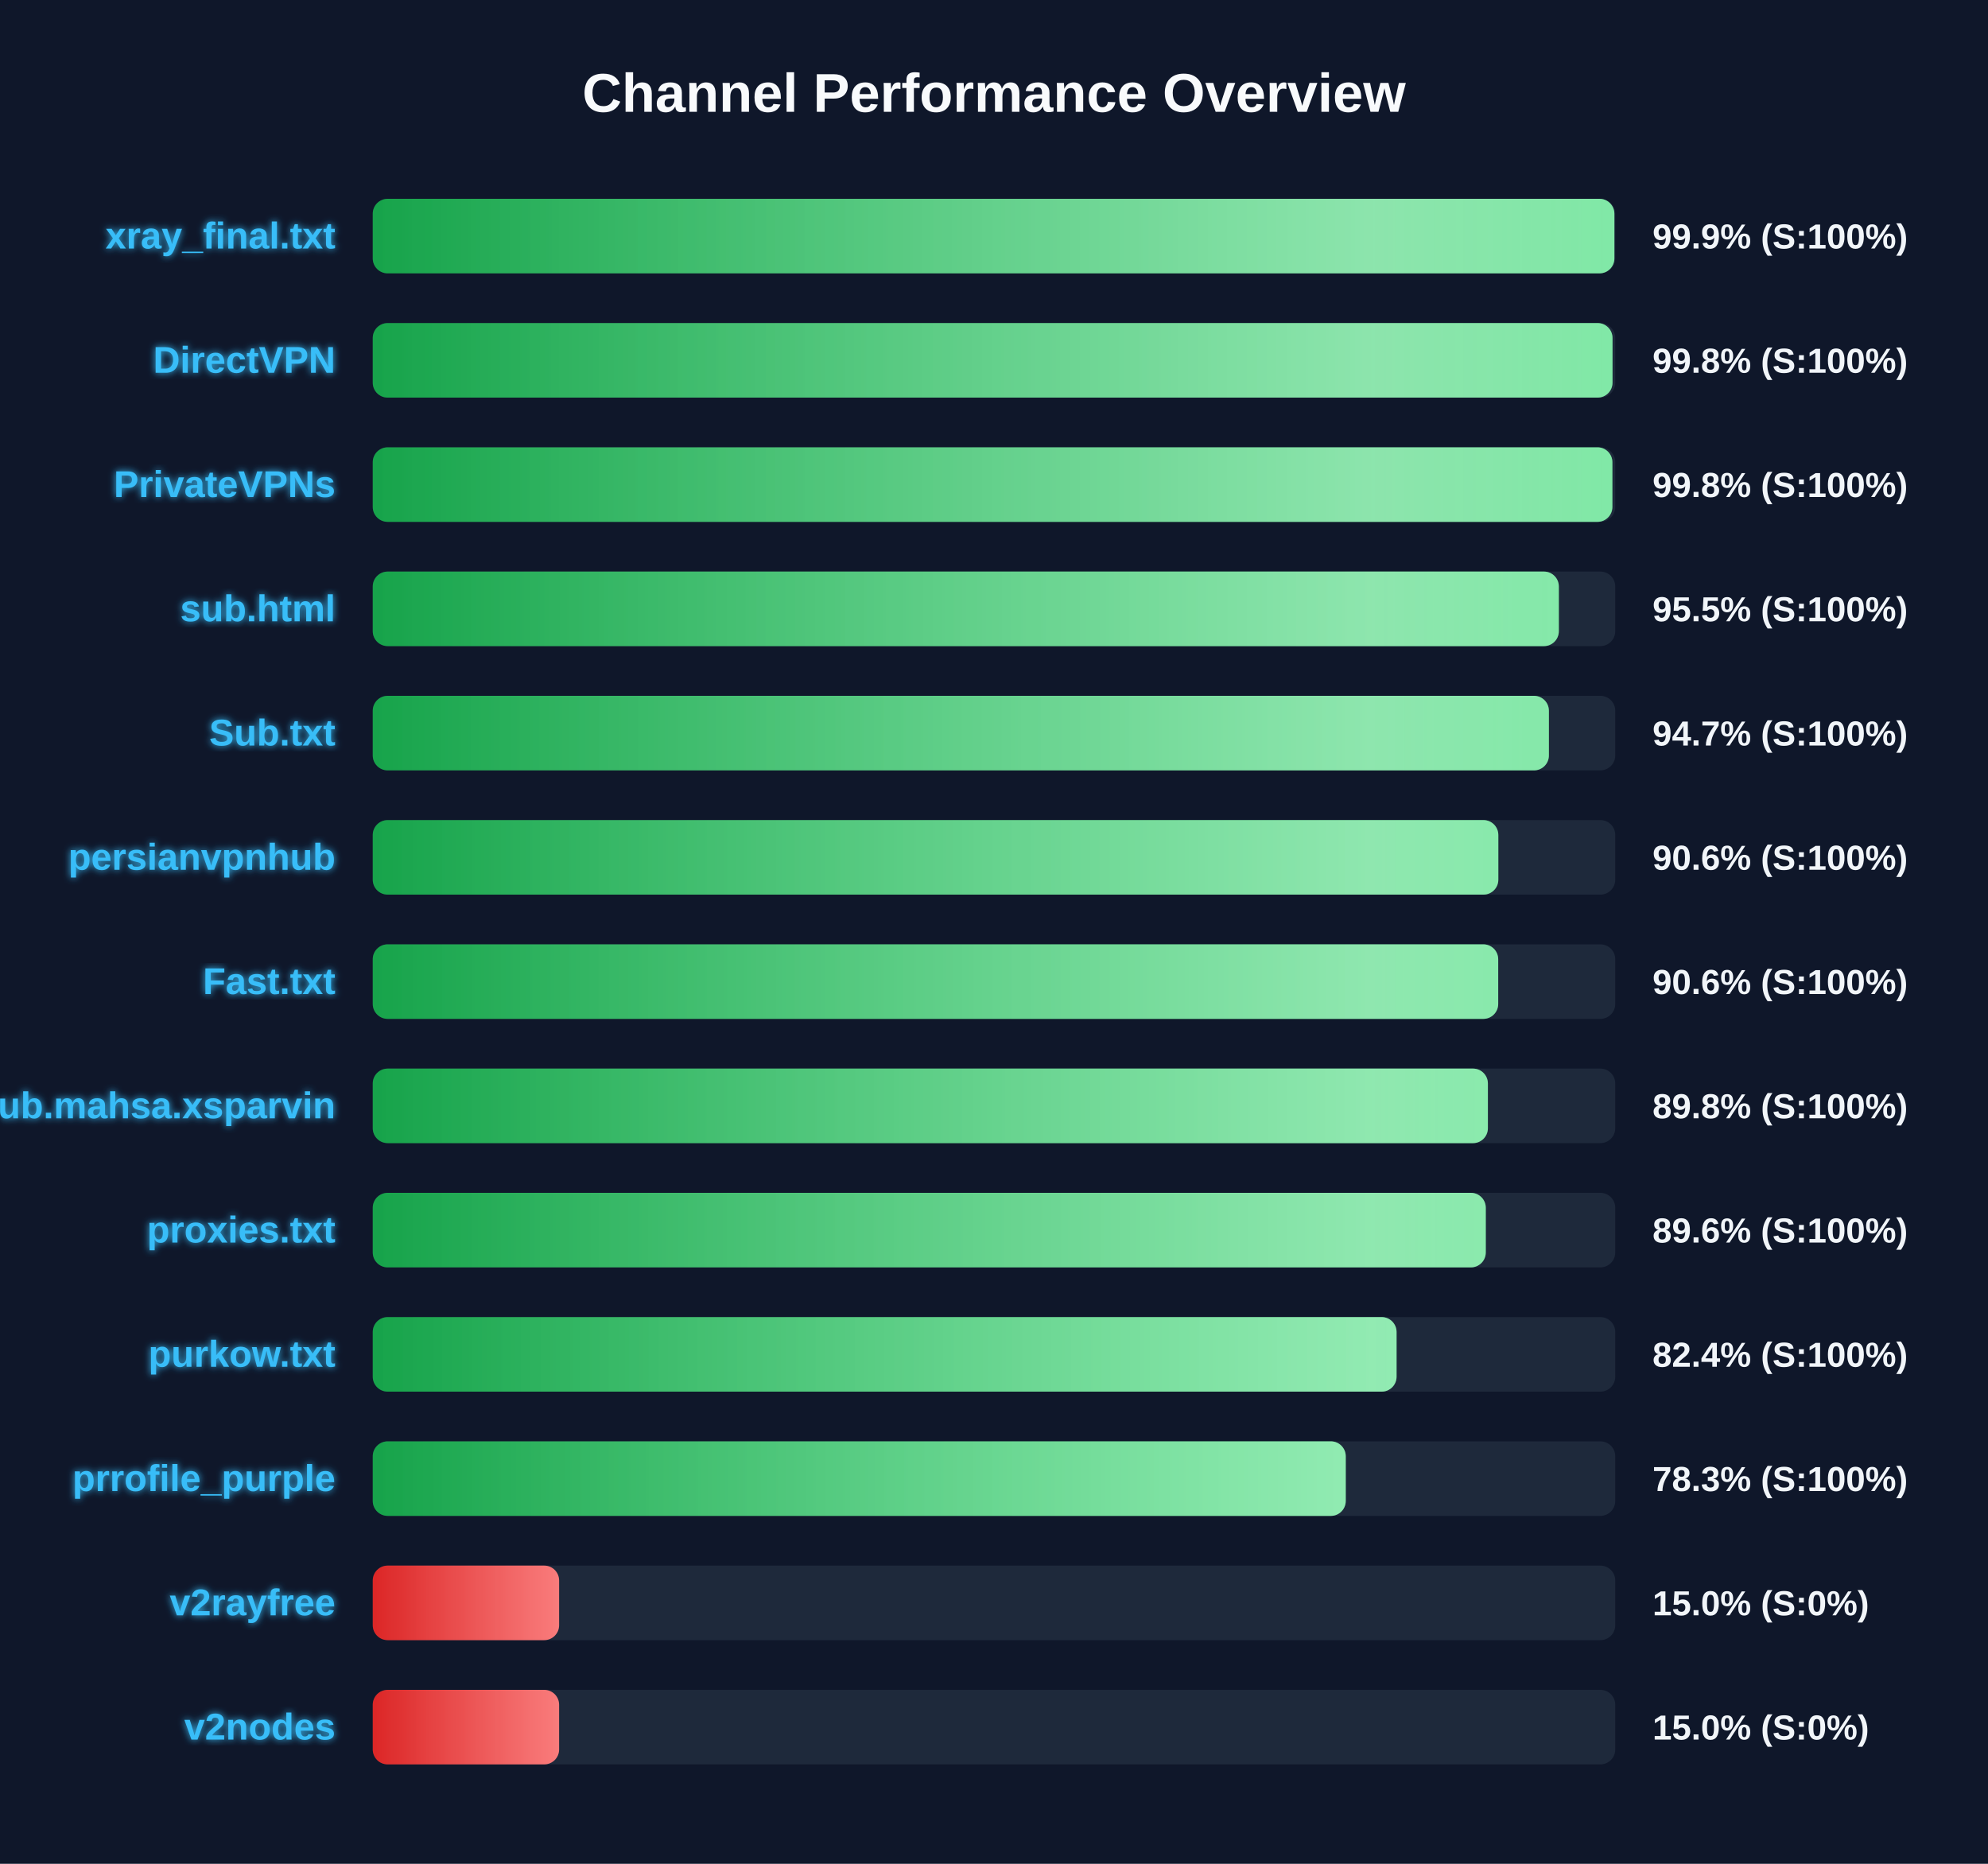
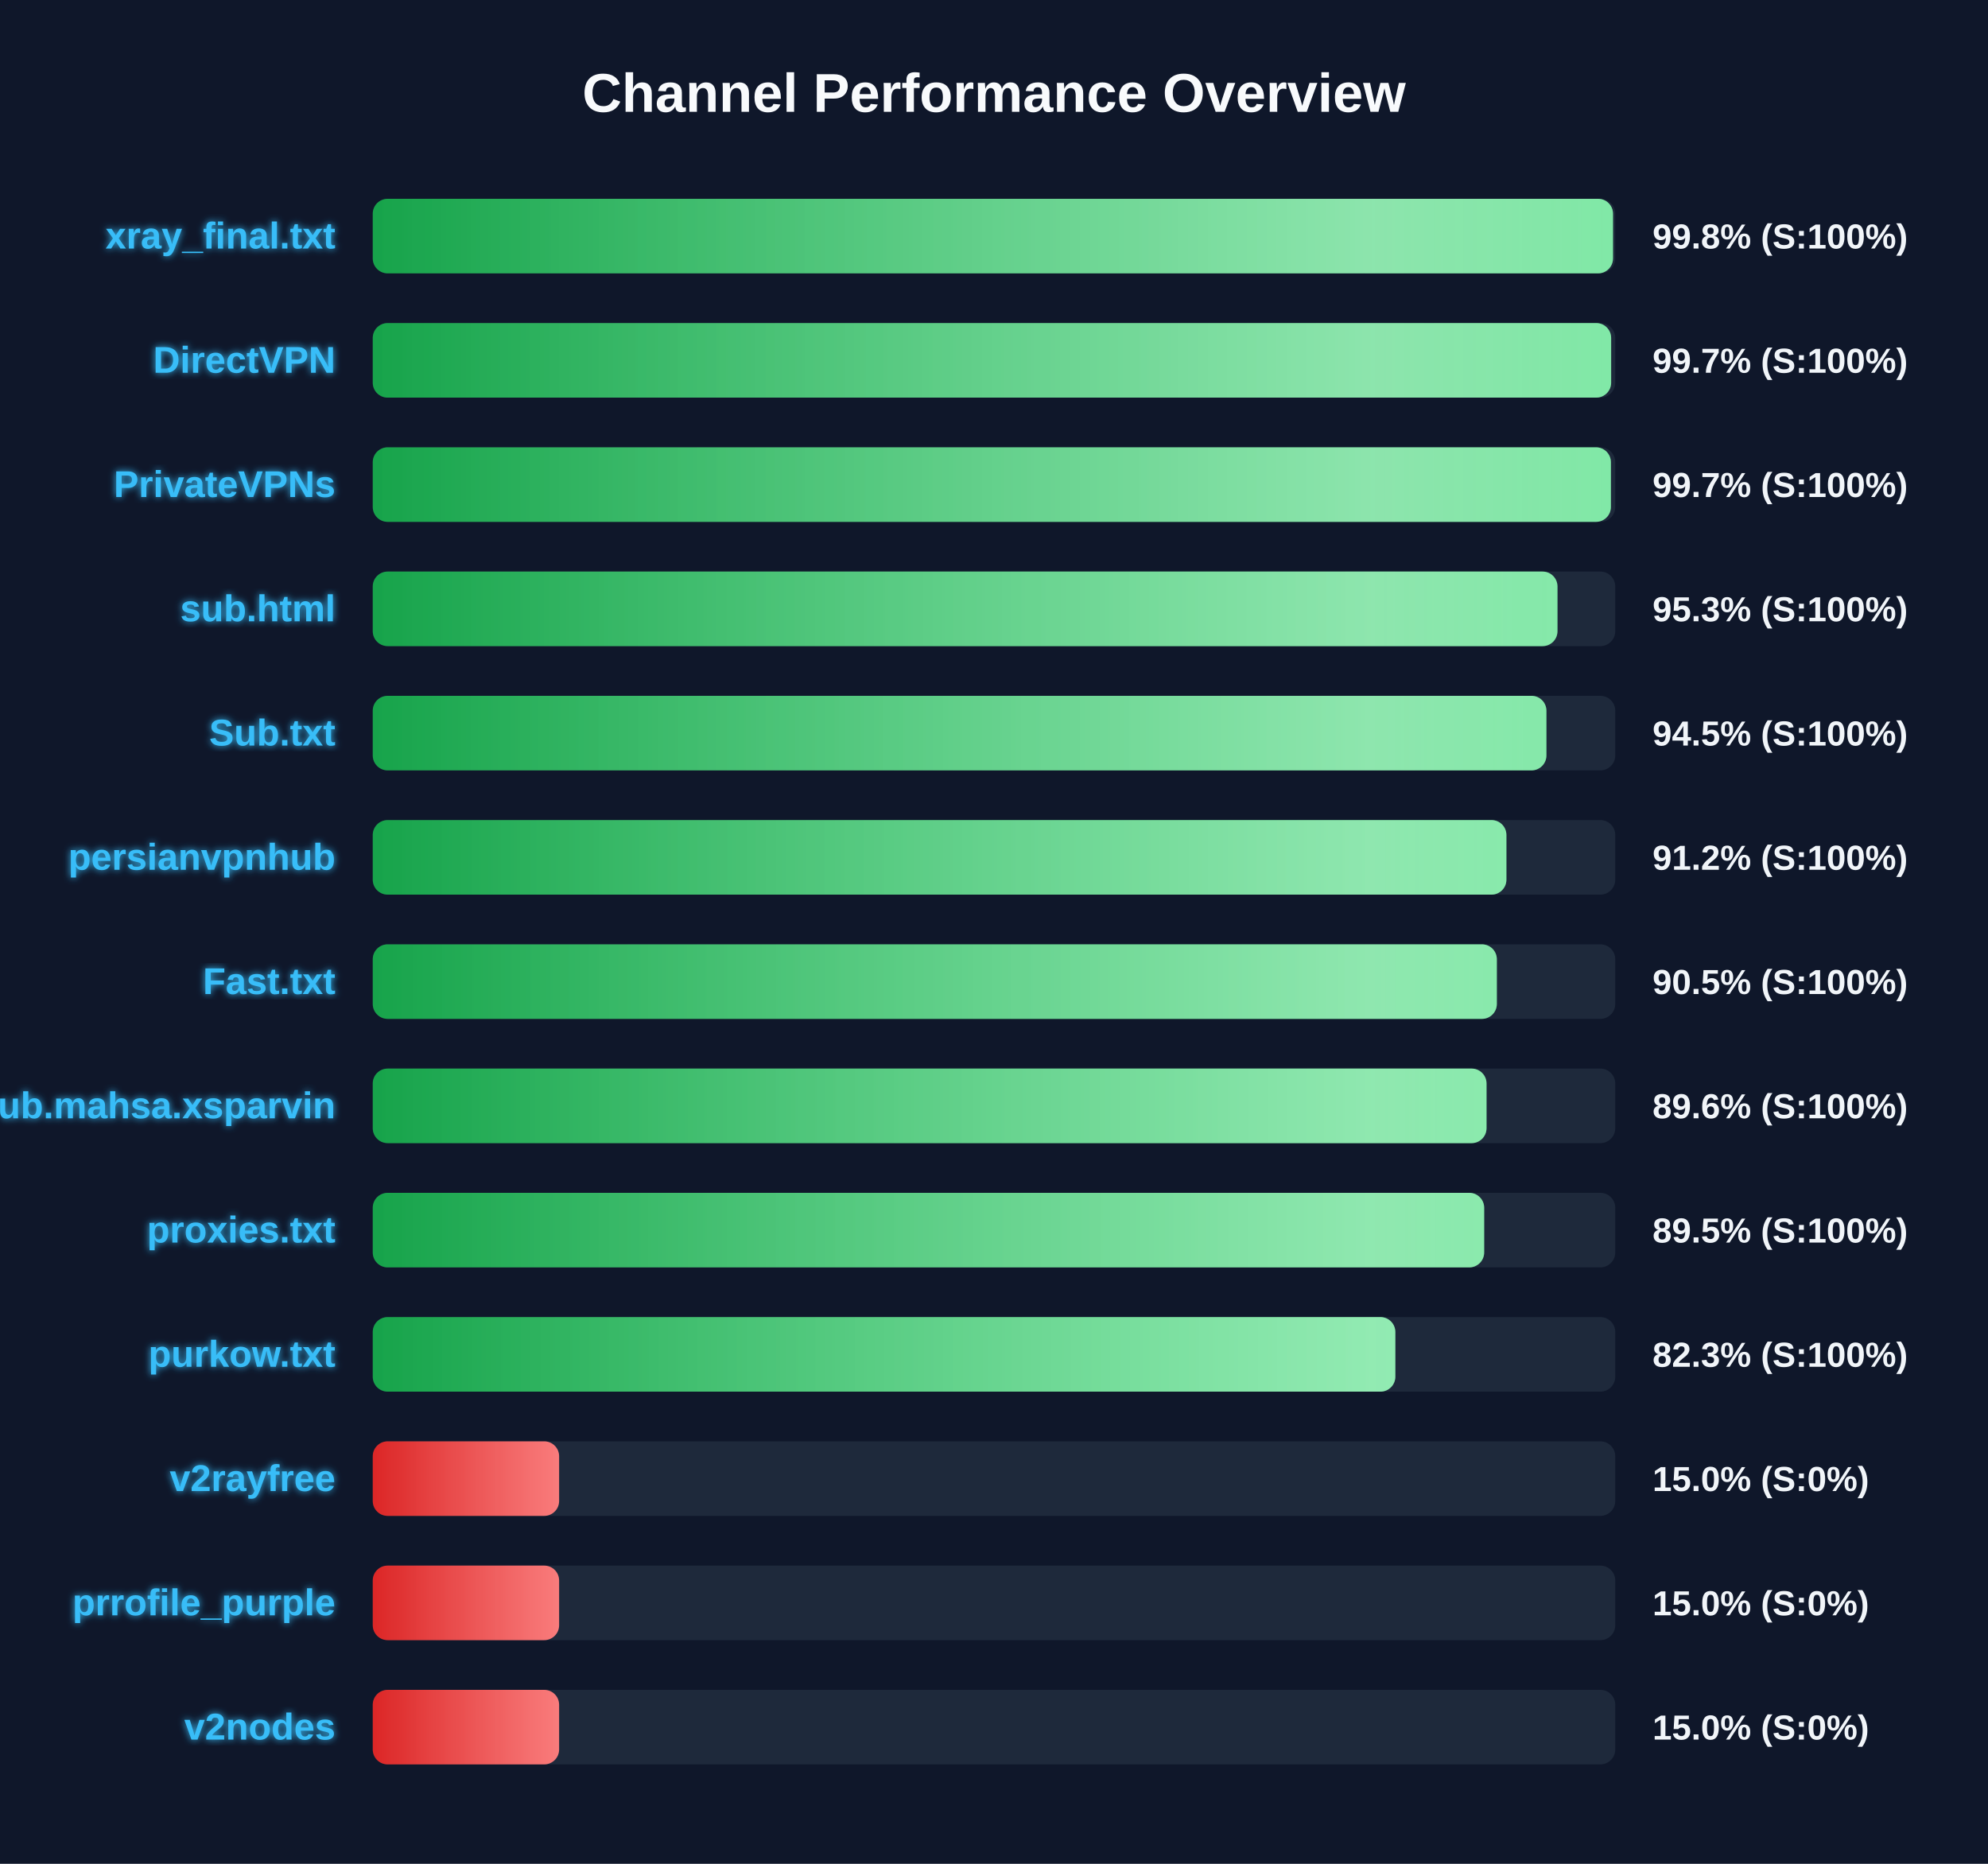
<svg xmlns="http://www.w3.org/2000/svg" width="800" height="750" version="1.1">
  <defs>
    <linearGradient id="grad-green" x1="0%" y1="0%" x2="100%" y2="0%">
      <stop offset="0%" stop-color="#16a34a" />
      <stop offset="100%" stop-color="#4ade80" />
    </linearGradient>
    <linearGradient id="grad-yellow" x1="0%" y1="0%" x2="100%" y2="0%">
      <stop offset="0%" stop-color="#ca8a04" />
      <stop offset="100%" stop-color="#fde047" />
    </linearGradient>
    <linearGradient id="grad-red" x1="0%" y1="0%" x2="100%" y2="0%">
      <stop offset="0%" stop-color="#dc2626" />
      <stop offset="100%" stop-color="#f87171" />
    </linearGradient>
    <linearGradient id="shimmer" x1="0%" y1="0%" x2="100%" y2="0%">
      <stop offset="0%" stop-color="rgba(255,255,255,0)" />
      <stop offset="50%" stop-color="rgba(255,255,255,0.4)" />
      <stop offset="100%" stop-color="rgba(255,255,255,0)" />
    </linearGradient>
    <filter id="glow" x="-20%" y="-20%" width="140%" height="140%">
      <feGaussianBlur stdDeviation="1.5" result="blur" />
      <feComposite in="SourceGraphic" in2="blur" operator="over" />
    </filter>
  </defs>
  <style>
        .bg-rect { fill: #0f172a; }
        .title { font: bold 22px 'Segoe UI', Arial, sans-serif; fill: #f8fafc; }
        .row { font: bold 15px 'Segoe UI', Arial, sans-serif; fill: #38bdf8; filter: url(#glow); }
        .score { font: bold 14px 'Segoe UI', Arial, sans-serif; fill: #f1f5f9; }
        @keyframes shimmer-anim {
            0% { transform: translateX(-100%); }
            100% { transform: translateX(200%); }
        }
        .shimmer-rect {
            animation: shimmer-anim 2.5s infinite linear;
        }
    </style>
  <rect width="100%" height="100%" class="bg-rect" />
  <text x="400" y="45" text-anchor="middle" class="title">Channel Performance Overview</text>
  <rect x="150" y="80" width="500" height="30" fill="#1e293b" rx="6" />
  <clipPath id="clip-0">
-     <rect x="150" y="80" width="499.65" height="30" rx="6" />
+     <rect x="150" y="80" width="499.1" height="30" rx="6" />
  </clipPath>
-   <rect x="150" y="80" width="499.65" height="30" fill="url(#grad-green)" rx="6" />
+   <rect x="150" y="80" width="499.1" height="30" fill="url(#grad-green)" rx="6" />
  <g clip-path="url(#clip-0)">
    <rect x="150" y="80" width="100%" height="30" fill="url(#shimmer)" class="shimmer-rect" />
  </g>
  <text x="135" y="100" text-anchor="end" class="row">xray_final.txt</text>
-   <text x="665" y="100" text-anchor="start" class="score">99.9% (S:100%)</text>
+   <text x="665" y="100" text-anchor="start" class="score">99.8% (S:100%)</text>
  <rect x="150" y="130" width="500" height="30" fill="#1e293b" rx="6" />
  <clipPath id="clip-1">
-     <rect x="150" y="130" width="498.9" height="30" rx="6" />
+     <rect x="150" y="130" width="498.35" height="30" rx="6" />
  </clipPath>
-   <rect x="150" y="130" width="498.9" height="30" fill="url(#grad-green)" rx="6" />
+   <rect x="150" y="130" width="498.35" height="30" fill="url(#grad-green)" rx="6" />
  <g clip-path="url(#clip-1)">
    <rect x="150" y="130" width="100%" height="30" fill="url(#shimmer)" class="shimmer-rect" />
  </g>
  <text x="135" y="150" text-anchor="end" class="row">DirectVPN</text>
-   <text x="665" y="150" text-anchor="start" class="score">99.8% (S:100%)</text>
+   <text x="665" y="150" text-anchor="start" class="score">99.7% (S:100%)</text>
  <rect x="150" y="180" width="500" height="30" fill="#1e293b" rx="6" />
  <clipPath id="clip-2">
-     <rect x="150" y="180" width="498.85" height="30" rx="6" />
+     <rect x="150" y="180" width="498.25" height="30" rx="6" />
  </clipPath>
-   <rect x="150" y="180" width="498.85" height="30" fill="url(#grad-green)" rx="6" />
+   <rect x="150" y="180" width="498.25" height="30" fill="url(#grad-green)" rx="6" />
  <g clip-path="url(#clip-2)">
    <rect x="150" y="180" width="100%" height="30" fill="url(#shimmer)" class="shimmer-rect" />
  </g>
  <text x="135" y="200" text-anchor="end" class="row">PrivateVPNs</text>
-   <text x="665" y="200" text-anchor="start" class="score">99.8% (S:100%)</text>
+   <text x="665" y="200" text-anchor="start" class="score">99.7% (S:100%)</text>
  <rect x="150" y="230" width="500" height="30" fill="#1e293b" rx="6" />
  <clipPath id="clip-3">
-     <rect x="150" y="230" width="477.3" height="30" rx="6" />
+     <rect x="150" y="230" width="476.75" height="30" rx="6" />
  </clipPath>
-   <rect x="150" y="230" width="477.3" height="30" fill="url(#grad-green)" rx="6" />
+   <rect x="150" y="230" width="476.75" height="30" fill="url(#grad-green)" rx="6" />
  <g clip-path="url(#clip-3)">
    <rect x="150" y="230" width="100%" height="30" fill="url(#shimmer)" class="shimmer-rect" />
  </g>
  <text x="135" y="250" text-anchor="end" class="row">sub.html</text>
-   <text x="665" y="250" text-anchor="start" class="score">95.5% (S:100%)</text>
+   <text x="665" y="250" text-anchor="start" class="score">95.3% (S:100%)</text>
  <rect x="150" y="280" width="500" height="30" fill="#1e293b" rx="6" />
  <clipPath id="clip-4">
-     <rect x="150" y="280" width="473.3" height="30" rx="6" />
+     <rect x="150" y="280" width="472.3" height="30" rx="6" />
  </clipPath>
-   <rect x="150" y="280" width="473.3" height="30" fill="url(#grad-green)" rx="6" />
+   <rect x="150" y="280" width="472.3" height="30" fill="url(#grad-green)" rx="6" />
  <g clip-path="url(#clip-4)">
    <rect x="150" y="280" width="100%" height="30" fill="url(#shimmer)" class="shimmer-rect" />
  </g>
  <text x="135" y="300" text-anchor="end" class="row">Sub.txt</text>
-   <text x="665" y="300" text-anchor="start" class="score">94.7% (S:100%)</text>
+   <text x="665" y="300" text-anchor="start" class="score">94.5% (S:100%)</text>
  <rect x="150" y="330" width="500" height="30" fill="#1e293b" rx="6" />
  <clipPath id="clip-5">
-     <rect x="150" y="330" width="452.95" height="30" rx="6" />
+     <rect x="150" y="330" width="456.2" height="30" rx="6" />
  </clipPath>
-   <rect x="150" y="330" width="452.95" height="30" fill="url(#grad-green)" rx="6" />
+   <rect x="150" y="330" width="456.2" height="30" fill="url(#grad-green)" rx="6" />
  <g clip-path="url(#clip-5)">
    <rect x="150" y="330" width="100%" height="30" fill="url(#shimmer)" class="shimmer-rect" />
  </g>
  <text x="135" y="350" text-anchor="end" class="row">persianvpnhub</text>
-   <text x="665" y="350" text-anchor="start" class="score">90.6% (S:100%)</text>
+   <text x="665" y="350" text-anchor="start" class="score">91.2% (S:100%)</text>
  <rect x="150" y="380" width="500" height="30" fill="#1e293b" rx="6" />
  <clipPath id="clip-6">
-     <rect x="150" y="380" width="452.9" height="30" rx="6" />
+     <rect x="150" y="380" width="452.35" height="30" rx="6" />
  </clipPath>
-   <rect x="150" y="380" width="452.9" height="30" fill="url(#grad-green)" rx="6" />
+   <rect x="150" y="380" width="452.35" height="30" fill="url(#grad-green)" rx="6" />
  <g clip-path="url(#clip-6)">
    <rect x="150" y="380" width="100%" height="30" fill="url(#shimmer)" class="shimmer-rect" />
  </g>
  <text x="135" y="400" text-anchor="end" class="row">Fast.txt</text>
-   <text x="665" y="400" text-anchor="start" class="score">90.6% (S:100%)</text>
+   <text x="665" y="400" text-anchor="start" class="score">90.5% (S:100%)</text>
  <rect x="150" y="430" width="500" height="30" fill="#1e293b" rx="6" />
  <clipPath id="clip-7">
-     <rect x="150" y="430" width="448.75" height="30" rx="6" />
+     <rect x="150" y="430" width="448.2" height="30" rx="6" />
  </clipPath>
-   <rect x="150" y="430" width="448.75" height="30" fill="url(#grad-green)" rx="6" />
+   <rect x="150" y="430" width="448.2" height="30" fill="url(#grad-green)" rx="6" />
  <g clip-path="url(#clip-7)">
    <rect x="150" y="430" width="100%" height="30" fill="url(#shimmer)" class="shimmer-rect" />
  </g>
  <text x="135" y="450" text-anchor="end" class="row">Sub.mahsa.xsparvin</text>
-   <text x="665" y="450" text-anchor="start" class="score">89.8% (S:100%)</text>
+   <text x="665" y="450" text-anchor="start" class="score">89.6% (S:100%)</text>
  <rect x="150" y="480" width="500" height="30" fill="#1e293b" rx="6" />
  <clipPath id="clip-8">
-     <rect x="150" y="480" width="447.9" height="30" rx="6" />
+     <rect x="150" y="480" width="447.25" height="30" rx="6" />
  </clipPath>
-   <rect x="150" y="480" width="447.9" height="30" fill="url(#grad-green)" rx="6" />
+   <rect x="150" y="480" width="447.25" height="30" fill="url(#grad-green)" rx="6" />
  <g clip-path="url(#clip-8)">
    <rect x="150" y="480" width="100%" height="30" fill="url(#shimmer)" class="shimmer-rect" />
  </g>
  <text x="135" y="500" text-anchor="end" class="row">proxies.txt</text>
-   <text x="665" y="500" text-anchor="start" class="score">89.6% (S:100%)</text>
+   <text x="665" y="500" text-anchor="start" class="score">89.5% (S:100%)</text>
  <rect x="150" y="530" width="500" height="30" fill="#1e293b" rx="6" />
  <clipPath id="clip-9">
-     <rect x="150" y="530" width="412.0" height="30" rx="6" />
+     <rect x="150" y="530" width="411.5" height="30" rx="6" />
  </clipPath>
-   <rect x="150" y="530" width="412.0" height="30" fill="url(#grad-green)" rx="6" />
+   <rect x="150" y="530" width="411.5" height="30" fill="url(#grad-green)" rx="6" />
  <g clip-path="url(#clip-9)">
    <rect x="150" y="530" width="100%" height="30" fill="url(#shimmer)" class="shimmer-rect" />
  </g>
  <text x="135" y="550" text-anchor="end" class="row">purkow.txt</text>
-   <text x="665" y="550" text-anchor="start" class="score">82.4% (S:100%)</text>
+   <text x="665" y="550" text-anchor="start" class="score">82.3% (S:100%)</text>
  <rect x="150" y="580" width="500" height="30" fill="#1e293b" rx="6" />
  <clipPath id="clip-10">
-     <rect x="150" y="580" width="391.55" height="30" rx="6" />
+     <rect x="150" y="580" width="75.0" height="30" rx="6" />
  </clipPath>
-   <rect x="150" y="580" width="391.55" height="30" fill="url(#grad-green)" rx="6" />
+   <rect x="150" y="580" width="75.0" height="30" fill="url(#grad-red)" rx="6" />
  <g clip-path="url(#clip-10)">
    <rect x="150" y="580" width="100%" height="30" fill="url(#shimmer)" class="shimmer-rect" />
  </g>
-   <text x="135" y="600" text-anchor="end" class="row">prrofile_purple</text>
-   <text x="665" y="600" text-anchor="start" class="score">78.3% (S:100%)</text>
+   <text x="135" y="600" text-anchor="end" class="row">v2rayfree</text>
+   <text x="665" y="600" text-anchor="start" class="score">15.0% (S:0%)</text>
  <rect x="150" y="630" width="500" height="30" fill="#1e293b" rx="6" />
  <clipPath id="clip-11">
    <rect x="150" y="630" width="75.0" height="30" rx="6" />
  </clipPath>
  <rect x="150" y="630" width="75.0" height="30" fill="url(#grad-red)" rx="6" />
  <g clip-path="url(#clip-11)">
    <rect x="150" y="630" width="100%" height="30" fill="url(#shimmer)" class="shimmer-rect" />
  </g>
-   <text x="135" y="650" text-anchor="end" class="row">v2rayfree</text>
+   <text x="135" y="650" text-anchor="end" class="row">prrofile_purple</text>
  <text x="665" y="650" text-anchor="start" class="score">15.0% (S:0%)</text>
  <rect x="150" y="680" width="500" height="30" fill="#1e293b" rx="6" />
  <clipPath id="clip-12">
    <rect x="150" y="680" width="75.0" height="30" rx="6" />
  </clipPath>
  <rect x="150" y="680" width="75.0" height="30" fill="url(#grad-red)" rx="6" />
  <g clip-path="url(#clip-12)">
    <rect x="150" y="680" width="100%" height="30" fill="url(#shimmer)" class="shimmer-rect" />
  </g>
  <text x="135" y="700" text-anchor="end" class="row">v2nodes</text>
  <text x="665" y="700" text-anchor="start" class="score">15.0% (S:0%)</text>
</svg>
